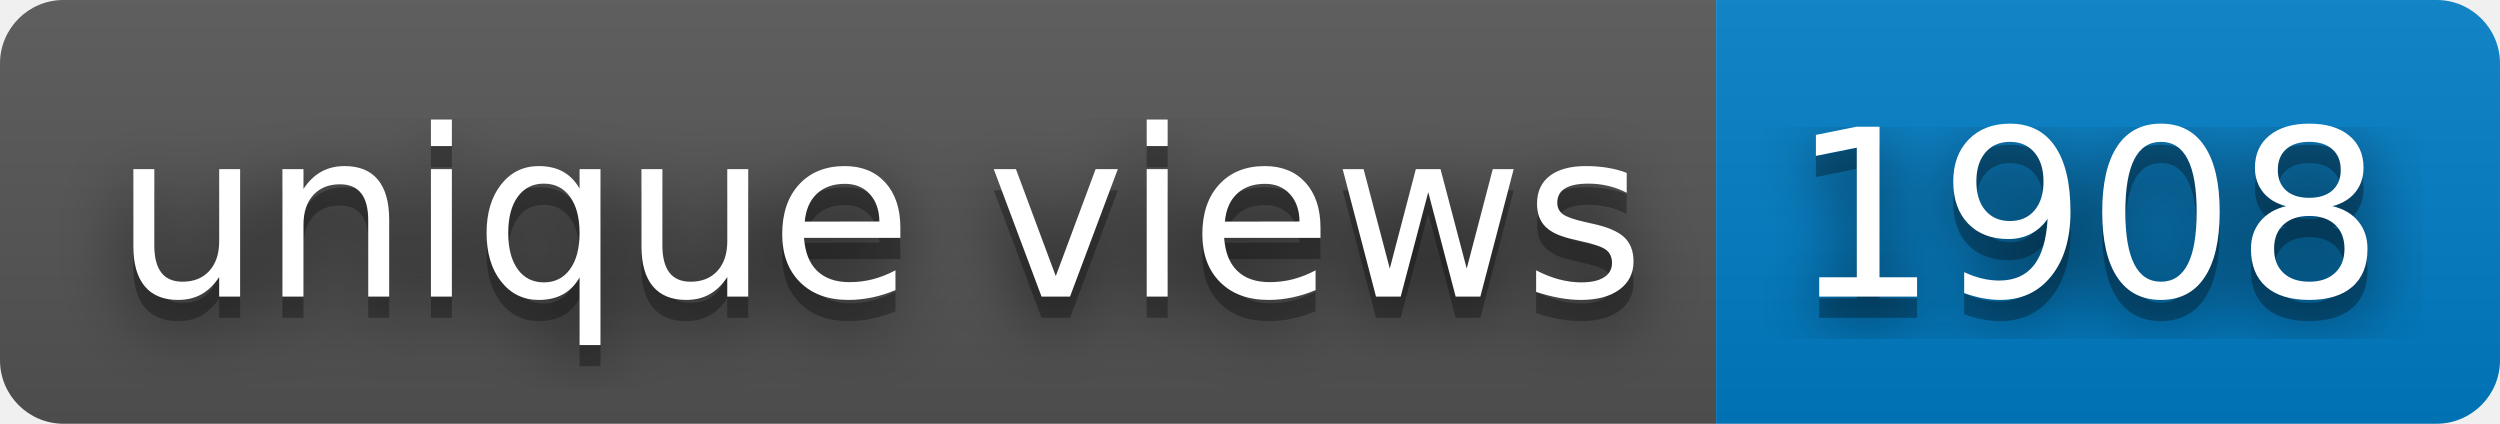
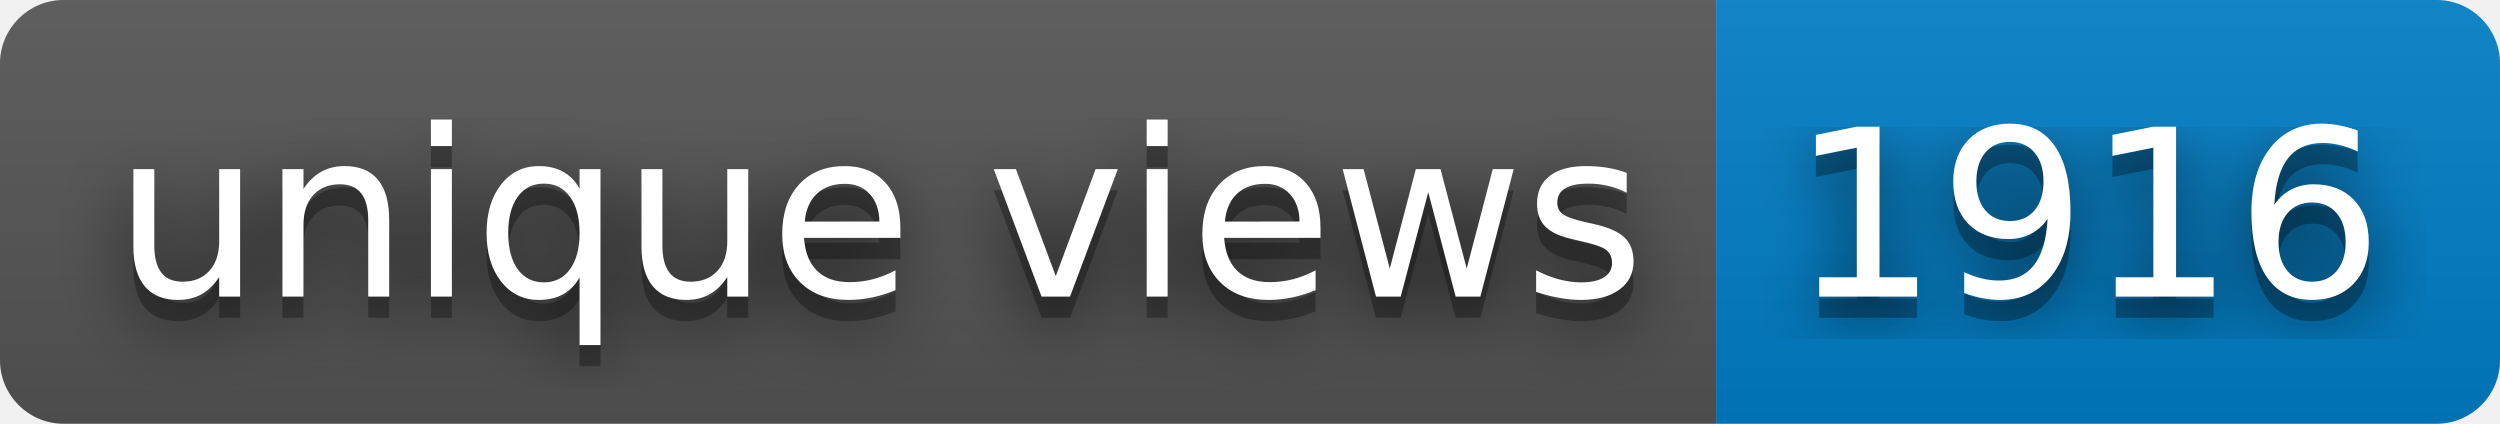
- <svg xmlns="http://www.w3.org/2000/svg" width="118" height="20" role="img" aria-label="unique views: 1908">
+ <svg xmlns="http://www.w3.org/2000/svg" width="118" height="20" role="img" aria-label="unique views: 1916">
  <filter id="blur">
    <feGaussianBlur stdDeviation="16" />
  </filter>
  <linearGradient id="s" x2="0" y2="100%">
    <stop offset="0" stop-color="#bbb" stop-opacity=".1" />
    <stop offset="1" stop-opacity=".1" />
  </linearGradient>
  <clipPath id="r">
    <rect width="118" height="20" rx="3" />
  </clipPath>
  <g clip-path="url(#r)">
    <rect width="81" height="20" fill="#555" />
    <rect x="81" width="37" height="20" fill="#007ec6" />
    <rect width="118" height="20" fill="url(#s)" />
  </g>
  <g fill="#fff" text-anchor="middle" font-family="Verdana,Geneva,DejaVu Sans,sans-serif" text-rendering="geometricPrecision" font-size="110">
    <g transform="scale(.1)">
      <g aria-hidden="true" fill="#010101">
        <text x="415" y="150" fill-opacity=".8" filter="url(#blur)" textLength="710">unique views</text>
        <text x="415" y="150" fill-opacity=".3" textLength="710">unique views</text>
      </g>
      <text x="415" y="140" textLength="710">unique views</text>
    </g>
    <g transform="scale(.1)">
      <g aria-hidden="true" fill="#010101">
-         <text x="985" y="150" fill-opacity=".8" filter="url(#blur)" textLength="270">1908</text>
-         <text x="985" y="150" fill-opacity=".3" textLength="270">1908</text>
+         <text x="985" y="150" fill-opacity=".8" filter="url(#blur)" textLength="270">1916</text>
+         <text x="985" y="150" fill-opacity=".3" textLength="270">1916</text>
      </g>
-       <text x="985" y="140" textLength="270">1908</text>
+       <text x="985" y="140" textLength="270">1916</text>
    </g>
  </g>
</svg>
